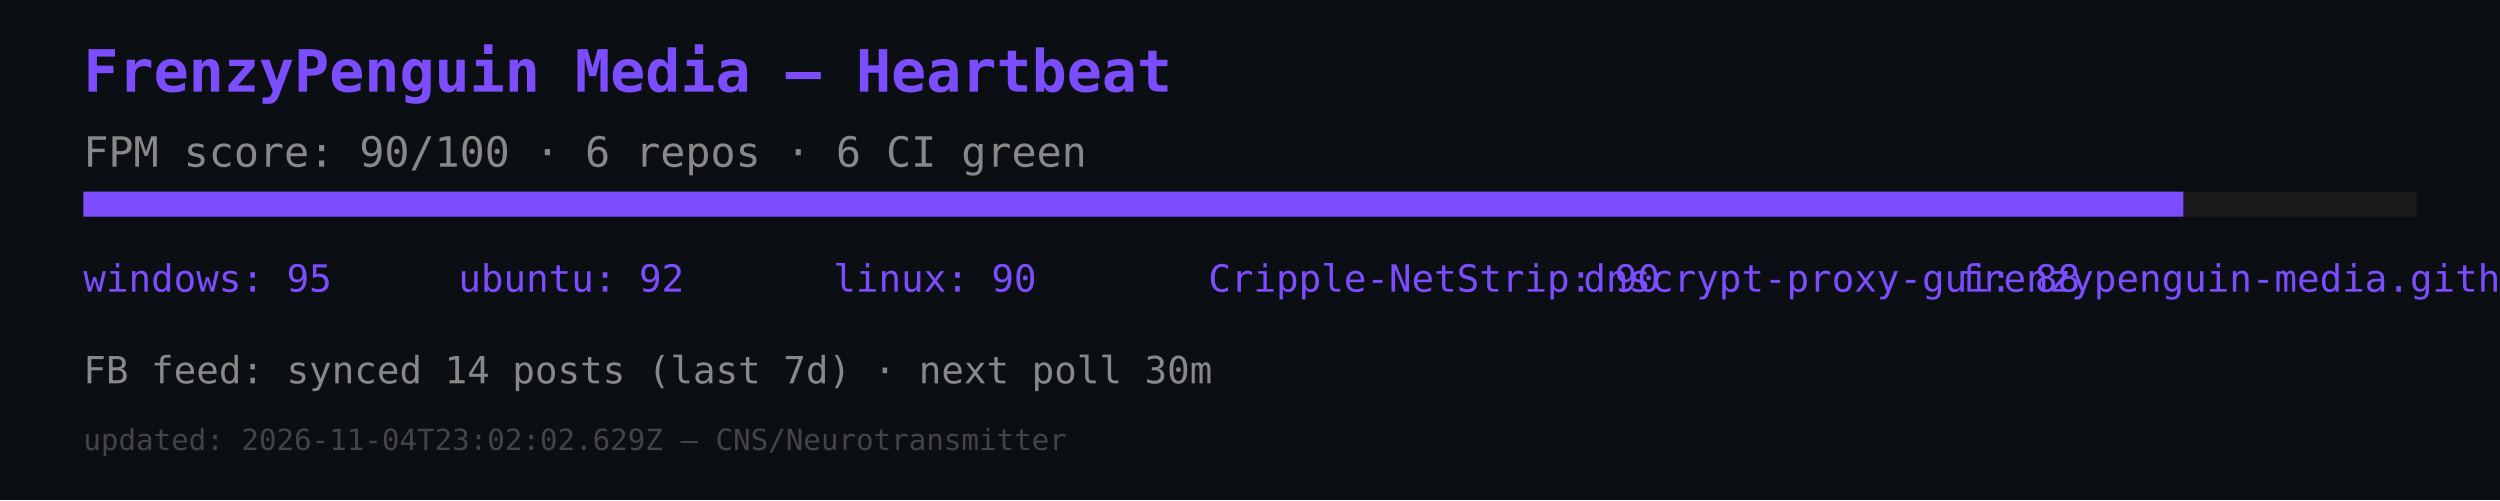
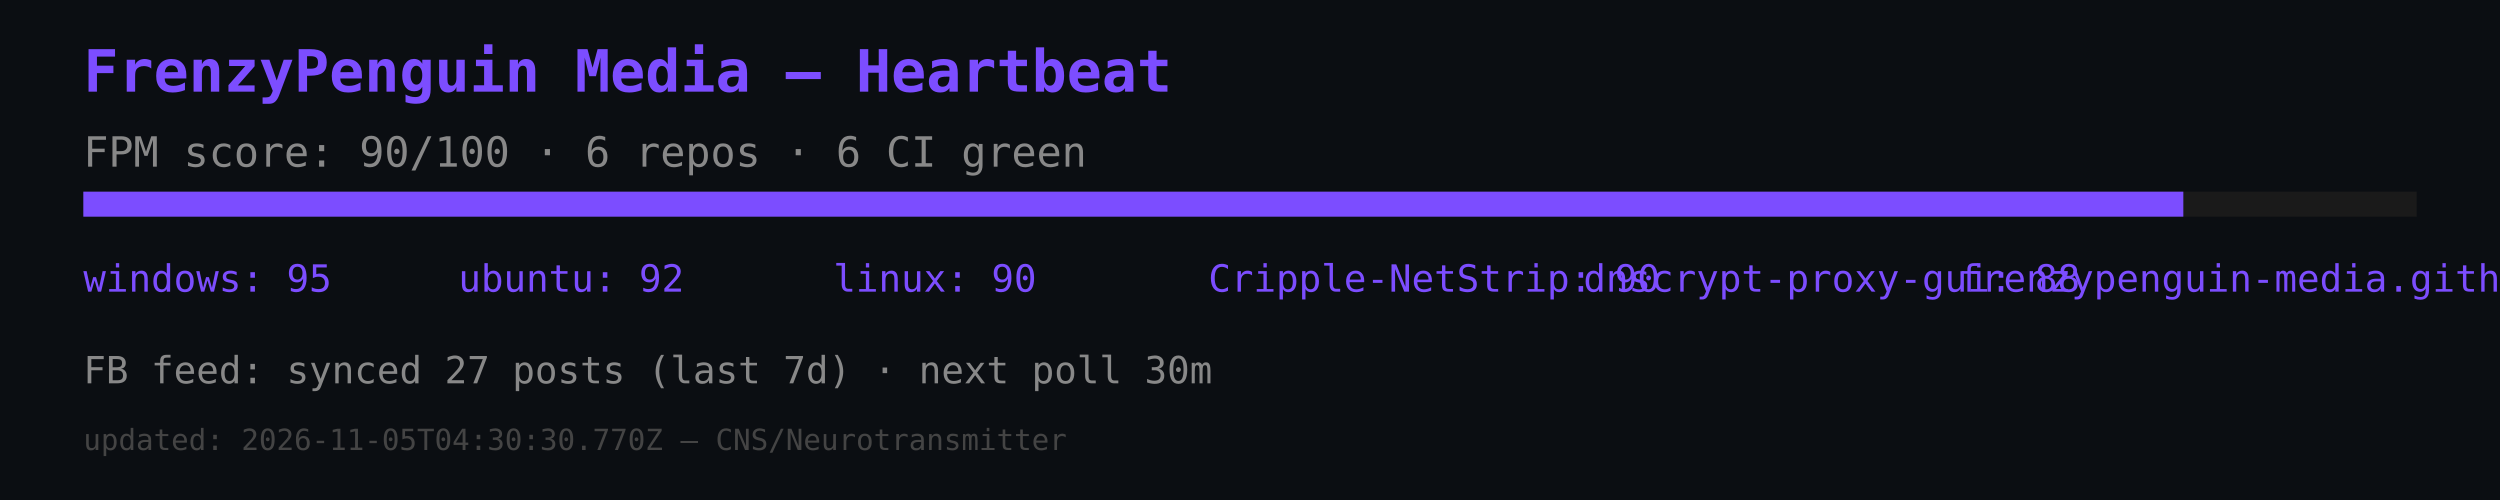
<svg xmlns="http://www.w3.org/2000/svg" width="600" height="120" viewBox="0 0 600 120">
  <rect width="600" height="120" fill="#0b0e12" />
  <text x="20" y="22" font-size="14" fill="#7c4dff" font-family="monospace" font-weight="bold">FrenzyPenguin Media — Heartbeat</text>
  <text x="20" y="40" font-size="10" fill="#888" font-family="monospace">FPM score: 90/100 · 6 repos · 6 CI green</text>
  <rect x="20" y="46" width="560" height="6" fill="#1a1a1a" />
  <rect x="20" y="46" width="504" height="6" fill="#7c4dff" />
  <text x="20" y="70" font-size="9" fill="#7c4dff" font-family="monospace">windows: 95</text>
  <text x="110" y="70" font-size="9" fill="#7c4dff" font-family="monospace">ubuntu: 92</text>
  <text x="200" y="70" font-size="9" fill="#7c4dff" font-family="monospace">linux: 90</text>
  <text x="290" y="70" font-size="9" fill="#7c4dff" font-family="monospace">Cripple-NetStrip: 90</text>
  <text x="380" y="70" font-size="9" fill="#7c4dff" font-family="monospace">dnscrypt-proxy-gui: 88</text>
  <text x="470" y="70" font-size="9" fill="#7c4dff" font-family="monospace">frenzypenguin-media.github.io: 87</text>
-   <text x="20" y="92" font-size="9" fill="#888" font-family="monospace">FB feed: synced 14 posts (last 7d) · next poll 30m</text>
-   <text x="20" y="108" font-size="7" fill="#444" font-family="monospace">updated: 2026-11-04T23:02:02.629Z — CNS/Neurotransmitter</text>
+   <text x="20" y="92" font-size="9" fill="#888" font-family="monospace">FB feed: synced 27 posts (last 7d) · next poll 30m</text>
+   <text x="20" y="108" font-size="7" fill="#444" font-family="monospace">updated: 2026-11-05T04:30:30.770Z — CNS/Neurotransmitter</text>
</svg>
